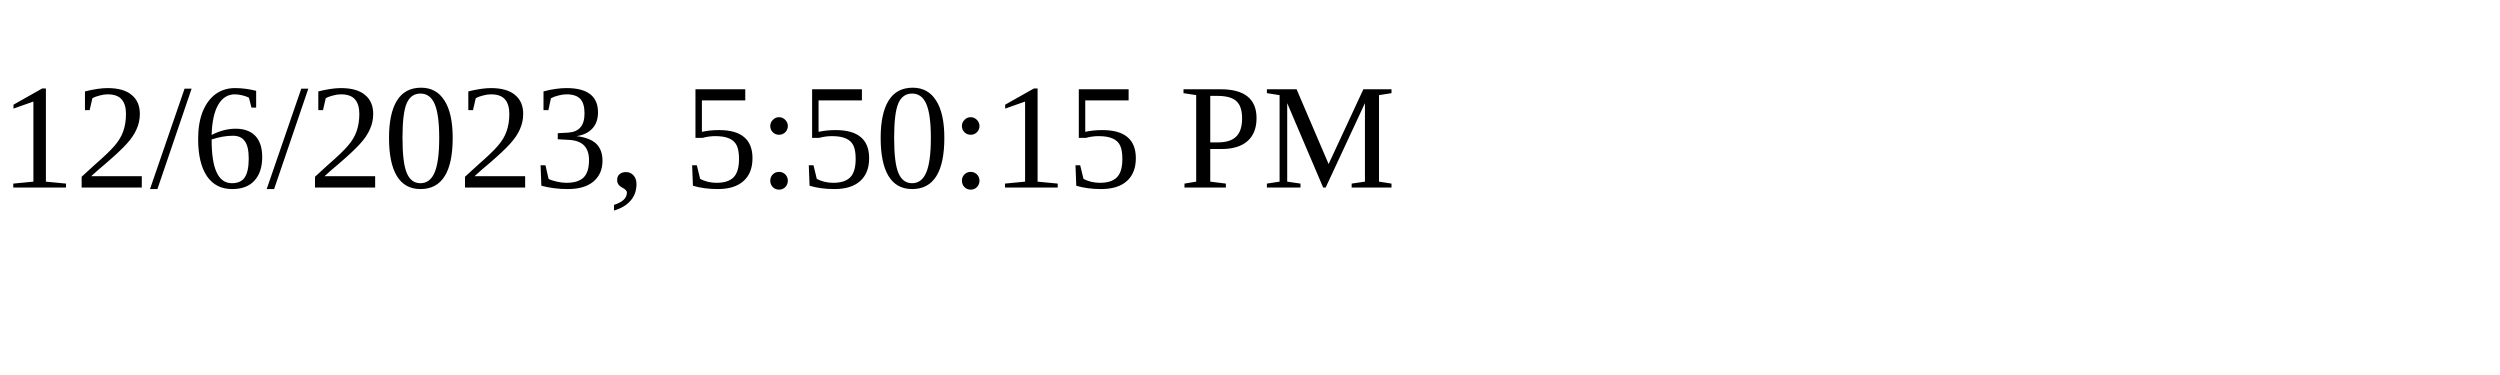
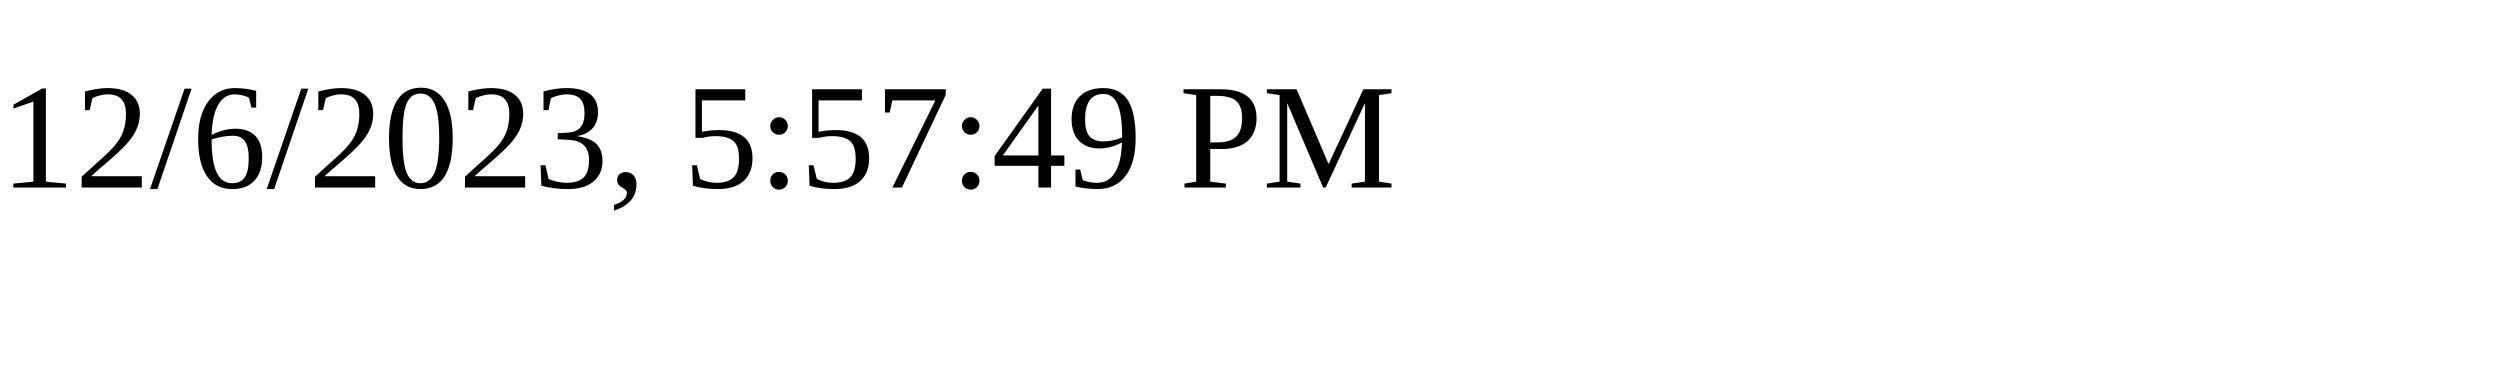
<svg xmlns="http://www.w3.org/2000/svg" height="30" width="200">
-   <text x="0" y="15">12/6/2023, 5:50:15 PM</text>
+   <text x="0" y="15">12/6/2023, 5:57:49 PM</text>
</svg>
